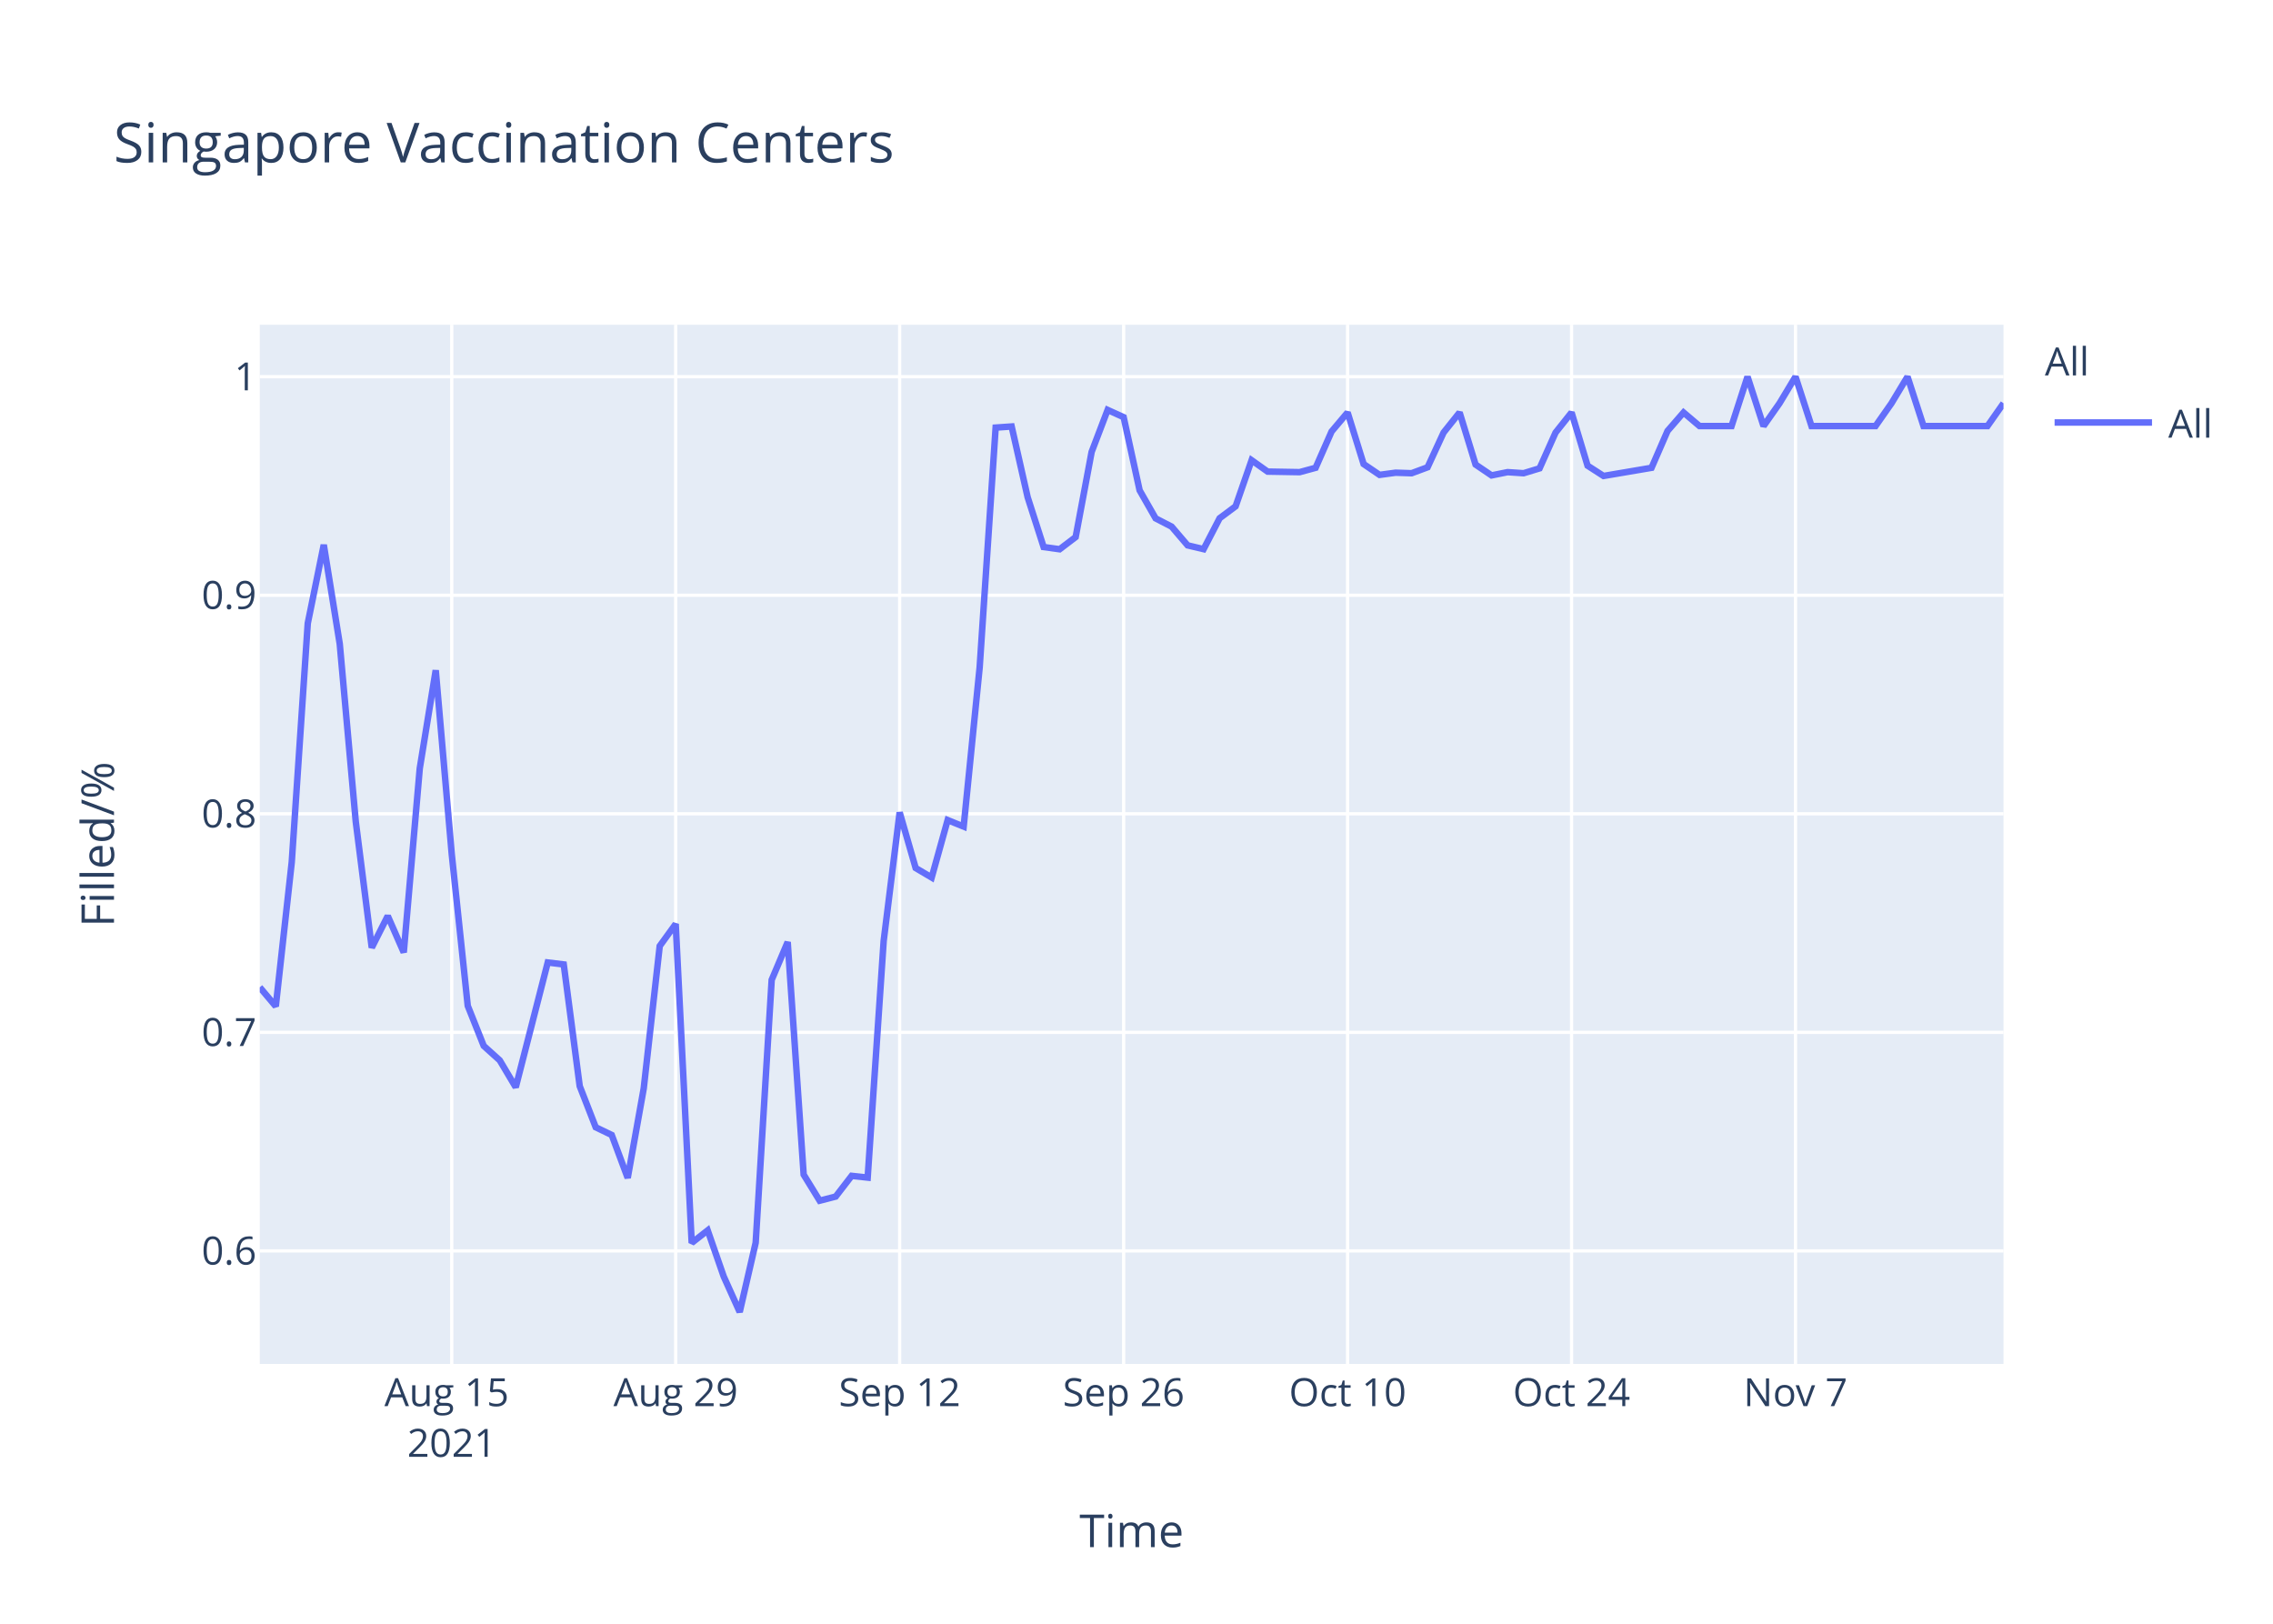
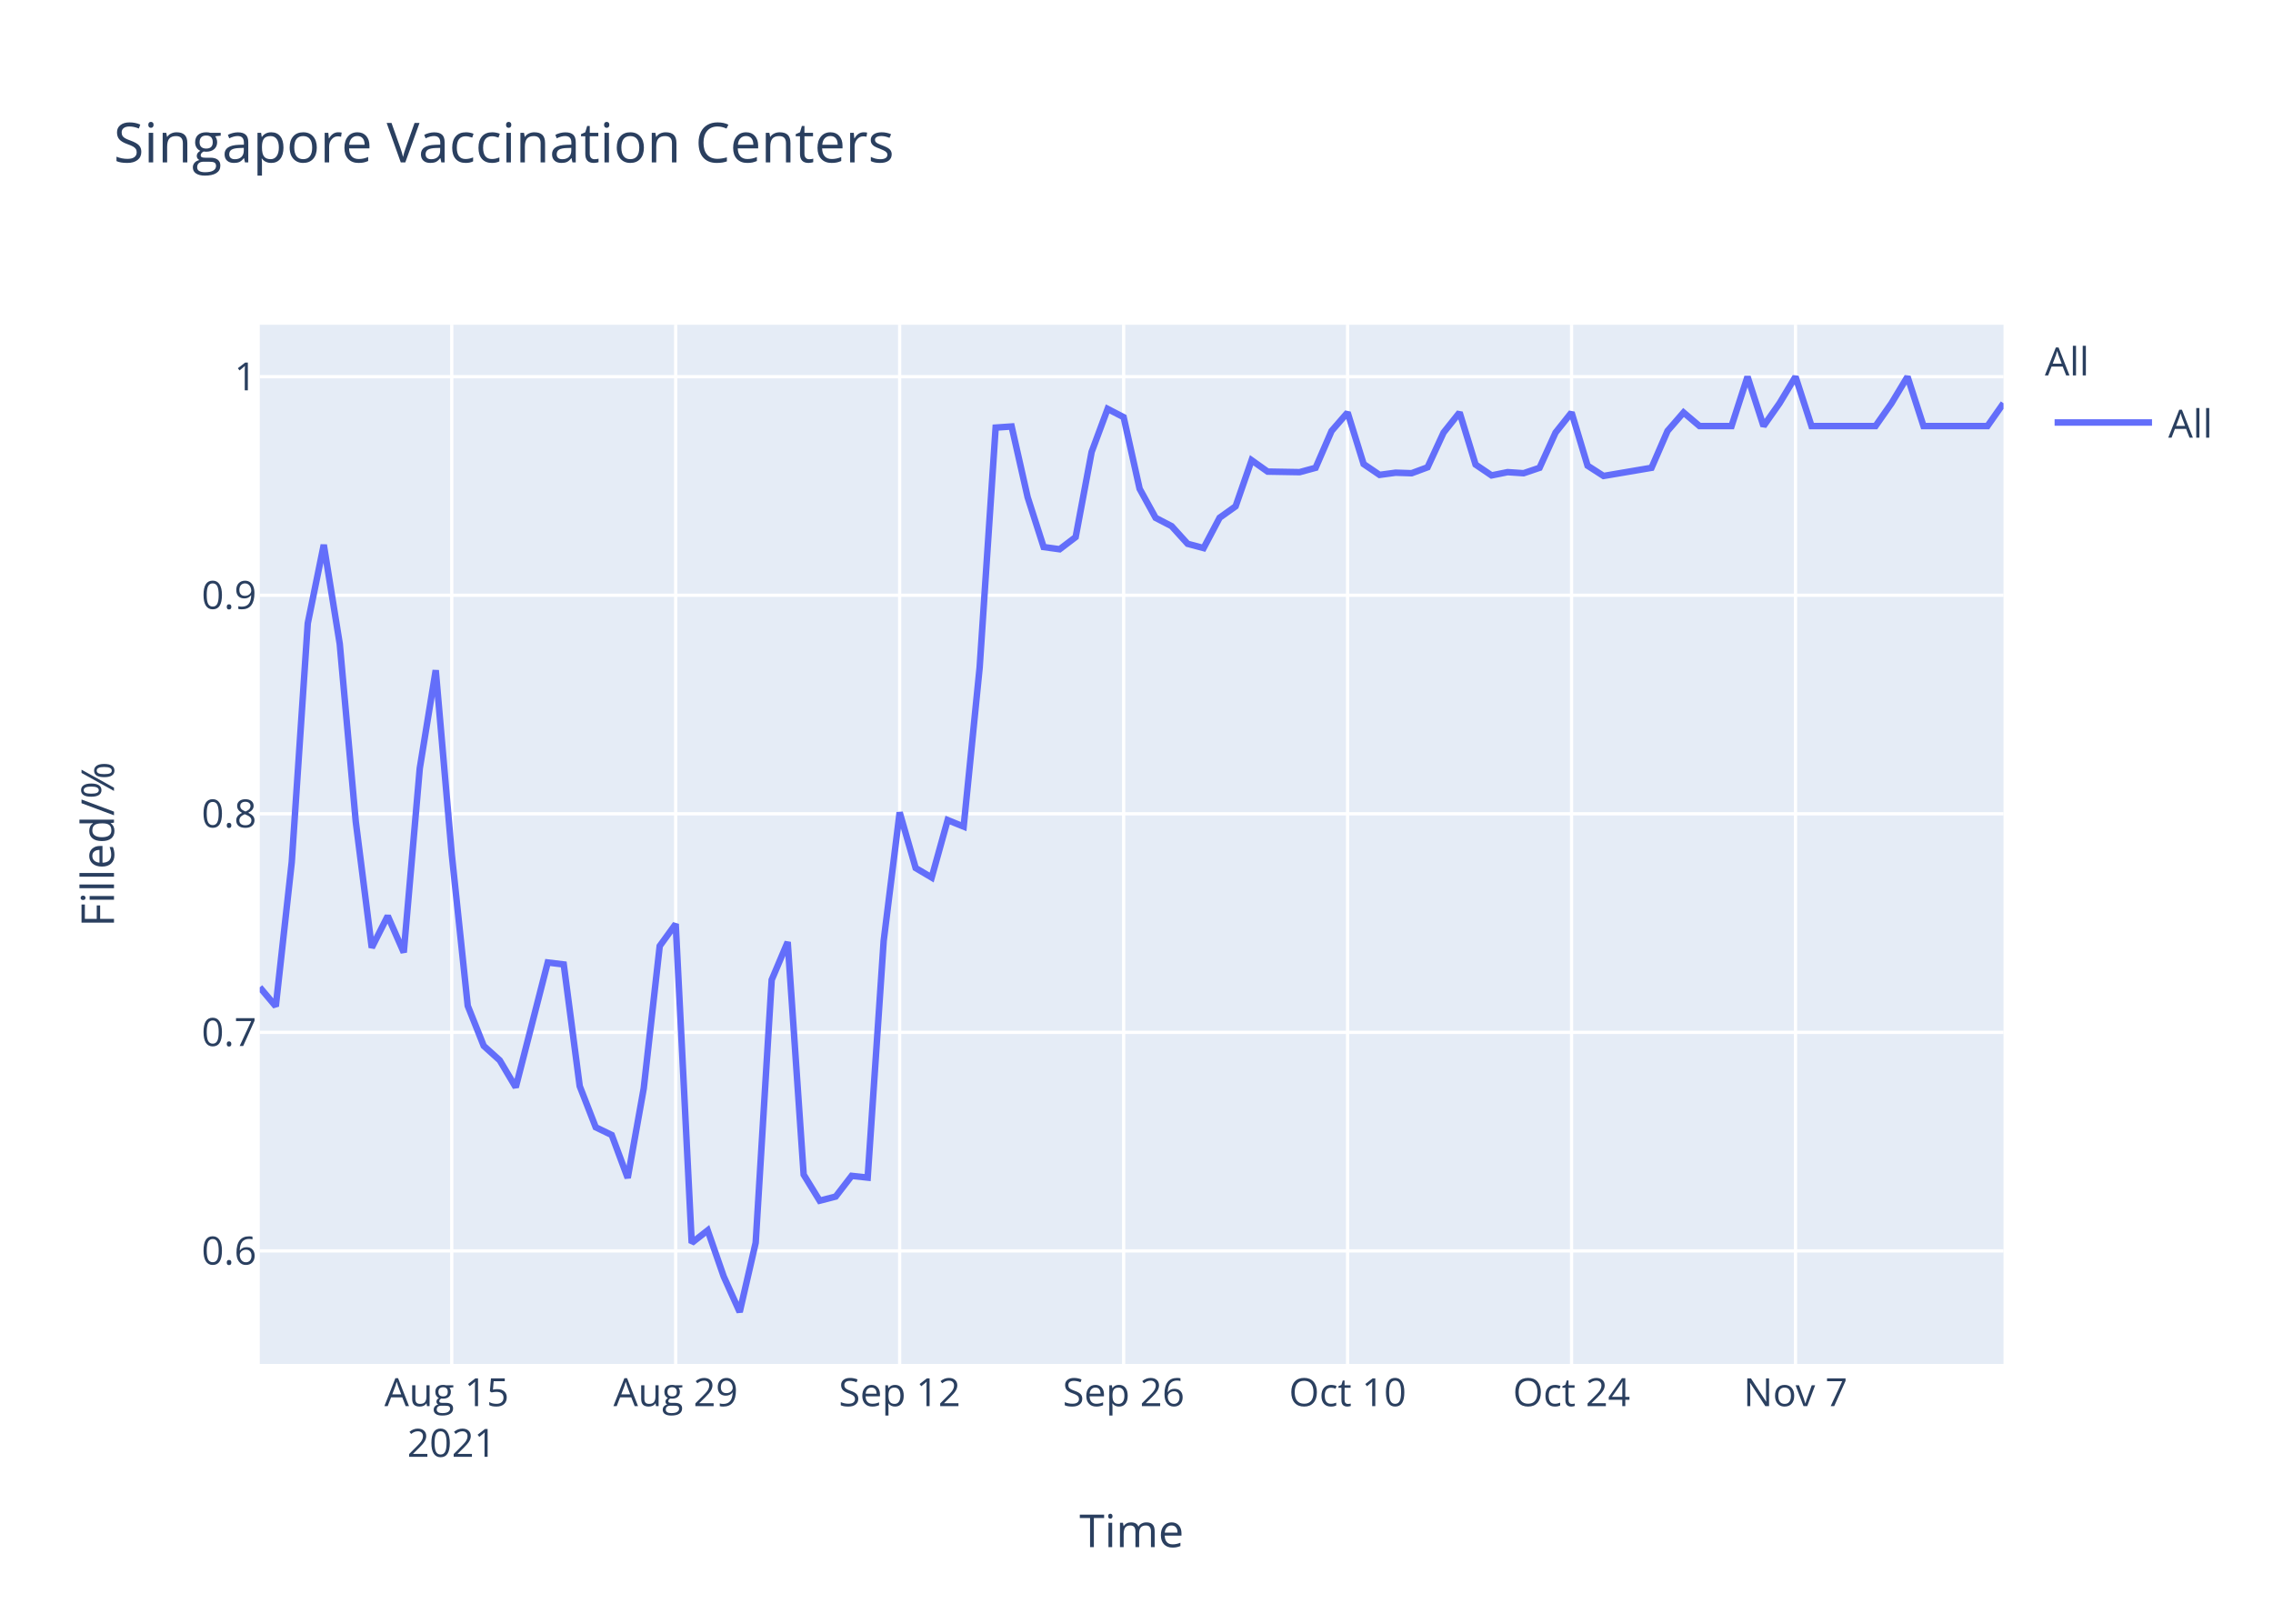
<svg xmlns="http://www.w3.org/2000/svg" class="main-svg" width="700" height="500" style="" viewBox="0 0 700 500">
  <rect x="0" y="0" width="700" height="500" style="fill: rgb(255, 255, 255); fill-opacity: 1;" />
-   <defs id="defs-61e98e">
+   <defs id="defs-f648cd">
    <g class="clips">
-       <clipPath id="clip61e98exyplot" class="plotclip">
+       <clipPath id="clipf648cdxyplot" class="plotclip">
        <rect width="537" height="320" />
      </clipPath>
-       <clipPath class="axesclip" id="clip61e98ex">
+       <clipPath class="axesclip" id="clipf648cdx">
        <rect x="80" y="0" width="537" height="500" />
      </clipPath>
-       <clipPath class="axesclip" id="clip61e98ey">
+       <clipPath class="axesclip" id="clipf648cdy">
        <rect x="0" y="100" width="700" height="320" />
      </clipPath>
-       <clipPath class="axesclip" id="clip61e98exy">
+       <clipPath class="axesclip" id="clipf648cdxy">
        <rect x="80" y="100" width="537" height="320" />
      </clipPath>
    </g>
    <g class="gradients" />
  </defs>
  <g class="bglayer">
    <rect class="bg" x="80" y="100" width="537" height="320" style="fill: rgb(229, 236, 246); fill-opacity: 1; stroke-width: 0;" />
  </g>
  <g class="layer-below">
    <g class="imagelayer" />
    <g class="shapelayer" />
  </g>
  <g class="cartesianlayer">
    <g class="subplot xy">
      <g class="layer-subplot">
        <g class="shapelayer" />
        <g class="imagelayer" />
      </g>
      <g class="gridlayer">
        <g class="x">
          <path class="xgrid crisp" transform="translate(139.12,0)" d="M0,100v320" style="stroke: rgb(255, 255, 255); stroke-opacity: 1; stroke-width: 1px;" />
          <path class="xgrid crisp" transform="translate(208.09,0)" d="M0,100v320" style="stroke: rgb(255, 255, 255); stroke-opacity: 1; stroke-width: 1px;" />
          <path class="xgrid crisp" transform="translate(277.06,0)" d="M0,100v320" style="stroke: rgb(255, 255, 255); stroke-opacity: 1; stroke-width: 1px;" />
          <path class="xgrid crisp" transform="translate(346.04,0)" d="M0,100v320" style="stroke: rgb(255, 255, 255); stroke-opacity: 1; stroke-width: 1px;" />
          <path class="xgrid crisp" transform="translate(415.01,0)" d="M0,100v320" style="stroke: rgb(255, 255, 255); stroke-opacity: 1; stroke-width: 1px;" />
          <path class="xgrid crisp" transform="translate(483.98,0)" d="M0,100v320" style="stroke: rgb(255, 255, 255); stroke-opacity: 1; stroke-width: 1px;" />
          <path class="xgrid crisp" transform="translate(552.95,0)" d="M0,100v320" style="stroke: rgb(255, 255, 255); stroke-opacity: 1; stroke-width: 1px;" />
        </g>
        <g class="y">
          <path class="ygrid crisp" transform="translate(0,385.19)" d="M80,0h537" style="stroke: rgb(255, 255, 255); stroke-opacity: 1; stroke-width: 1px;" />
          <path class="ygrid crisp" transform="translate(0,317.89)" d="M80,0h537" style="stroke: rgb(255, 255, 255); stroke-opacity: 1; stroke-width: 1px;" />
          <path class="ygrid crisp" transform="translate(0,250.59)" d="M80,0h537" style="stroke: rgb(255, 255, 255); stroke-opacity: 1; stroke-width: 1px;" />
          <path class="ygrid crisp" transform="translate(0,183.3)" d="M80,0h537" style="stroke: rgb(255, 255, 255); stroke-opacity: 1; stroke-width: 1px;" />
          <path class="ygrid crisp" transform="translate(0,116)" d="M80,0h537" style="stroke: rgb(255, 255, 255); stroke-opacity: 1; stroke-width: 1px;" />
        </g>
      </g>
      <g class="zerolinelayer" />
      <path class="xlines-below" />
      <path class="ylines-below" />
      <g class="overlines-below" />
      <g class="xaxislayer-below" />
      <g class="yaxislayer-below" />
      <g class="overaxes-below" />
-       <g class="plot" transform="translate(80,100)" clip-path="url('#clip61e98exyplot')">
+       <g class="plot" transform="translate(80,100)" clip-path="url('#clipf648cdxyplot')">
        <g class="scatterlayer mlayer">
-           <g class="trace scatter trace246a75" style="stroke-miterlimit: 2; opacity: 1;">
+           <g class="trace scatter trace8ef678" style="stroke-miterlimit: 2; opacity: 1;">
            <g class="fills" />
            <g class="errorbars" />
            <g class="lines">
-               <path class="js-line" d="M0,204.02L4.93,209.88L9.85,165.44L14.78,91.94L19.71,67.77L24.63,98.29L29.56,152.99L34.49,191.81L39.41,182.05L44.34,193.28L49.27,136.63L54.19,106.39L59.12,163.01L64.05,209.72L68.97,222.06L73.9,226.51L78.83,234.8L88.68,196.38L93.61,196.98L98.53,234.45L103.46,247.12L108.39,249.5L113.31,262.72L118.24,235.18L123.17,191.31L128.09,184.52L133.02,282.73L137.94,278.87L142.87,293.06L147.8,304L152.72,282.67L157.65,201.74L162.58,190.08L167.5,261.71L172.43,269.73L177.36,268.46L182.28,262.08L187.21,262.62L192.14,189.71L197.06,150.16L201.99,167.29L206.92,170.21L211.84,152.53L216.77,154.53L221.7,105.5L226.62,31.67L231.55,31.33L236.48,53.12L241.4,68.45L246.33,69.13L251.26,65.38L256.18,39.17L261.11,26.23L266.04,28.46L270.96,50.99L275.89,59.62L280.82,62.17L285.74,67.93L290.67,69.1L295.6,59.58L300.52,55.91L305.45,41.72L310.38,45.22L320.23,45.39L325.16,44.05L330.08,32.87L335.01,27.02L339.94,42.89L344.86,46.23L349.79,45.56L354.72,45.72L359.64,43.89L364.57,33.2L369.5,27.02L374.42,43.05L379.35,46.39L384.28,45.39L389.2,45.72L394.13,44.22L399.06,33.2L403.98,27.02L408.91,43.39L413.83,46.56L428.61,44.05L433.54,32.7L438.47,27.02L443.39,31.2L453.25,31.2L458.17,16L463.1,31.2L468.03,24.18L472.95,16L477.88,31.2L497.59,31.2L502.51,24.18L507.44,16L512.37,31.2L532.07,31.2L537,24.18" style="vector-effect: non-scaling-stroke; fill: none; stroke: rgb(99, 110, 250); stroke-opacity: 1; stroke-width: 2px; opacity: 1;" />
+               <path class="js-line" d="M0,204.02L4.93,209.88L9.85,165.44L14.78,91.94L19.71,67.77L24.63,98.29L29.56,152.99L34.49,191.81L39.41,182.05L44.34,193.28L49.27,136.63L54.19,106.39L59.12,163.01L64.05,209.72L68.97,222.06L73.9,226.51L78.83,234.8L88.68,196.38L93.61,196.98L98.53,234.45L103.46,247.12L108.39,249.5L113.31,262.72L118.24,235.18L123.17,191.31L128.09,184.52L133.02,282.73L137.94,278.87L142.87,293.06L147.8,304L152.72,282.67L157.65,201.74L162.58,190.08L167.5,261.71L172.43,269.73L177.36,268.46L182.28,262.08L187.21,262.62L192.14,189.71L197.06,150.16L201.99,167.29L206.92,170.21L211.84,152.53L216.77,154.53L221.7,105.5L226.62,31.67L231.55,31.33L236.48,53.12L241.4,68.45L246.33,69.13L251.26,65.38L256.18,39.17L261.11,25.91L266.04,28.46L270.96,50.51L275.89,59.46L280.82,62.02L285.74,67.45L290.67,68.77L295.6,59.42L300.52,55.91L305.45,41.72L310.38,45.22L320.23,45.39L325.16,44.05L330.08,32.7L335.01,27.02L339.94,42.89L344.86,46.23L349.79,45.56L354.72,45.72L359.64,43.89L364.57,33.2L369.5,27.02L374.42,43.05L379.35,46.39L384.28,45.39L389.2,45.72L394.13,44.05L399.06,33.2L403.98,27.02L408.91,43.39L413.83,46.56L428.61,44.05L433.54,32.7L438.47,27.02L443.39,31.2L453.25,31.2L458.17,16L463.1,31.2L468.03,24.18L472.95,16L477.88,31.2L497.59,31.2L502.51,24.18L507.44,16L512.37,31.2L532.07,31.2L537,24.18" style="vector-effect: non-scaling-stroke; fill: none; stroke: rgb(99, 110, 250); stroke-opacity: 1; stroke-width: 2px; opacity: 1;" />
            </g>
            <g class="points" />
            <g class="text" />
          </g>
        </g>
      </g>
      <g class="overplot" />
      <path class="xlines-above crisp" d="M0,0" style="fill: none;" />
      <path class="ylines-above crisp" d="M0,0" style="fill: none;" />
      <g class="overlines-above" />
      <g class="xaxislayer-above">
        <g class="xtick">
          <text text-anchor="middle" x="0" y="433" transform="translate(139.12,0)" style="font-family: 'Open Sans', verdana, arial, sans-serif; font-size: 12px; fill: rgb(42, 63, 95); fill-opacity: 1; white-space: pre;">
            <tspan class="line" dy="0em" x="0" y="433">Aug 15</tspan>
            <tspan class="line" dy="1.3em" x="0" y="433">2021</tspan>
          </text>
        </g>
        <g class="xtick">
          <text text-anchor="middle" x="0" y="433" transform="translate(208.09,0)" style="font-family: 'Open Sans', verdana, arial, sans-serif; font-size: 12px; fill: rgb(42, 63, 95); fill-opacity: 1; white-space: pre;">Aug 29</text>
        </g>
        <g class="xtick">
          <text text-anchor="middle" x="0" y="433" transform="translate(277.06,0)" style="font-family: 'Open Sans', verdana, arial, sans-serif; font-size: 12px; fill: rgb(42, 63, 95); fill-opacity: 1; white-space: pre;">Sep 12</text>
        </g>
        <g class="xtick">
          <text text-anchor="middle" x="0" y="433" transform="translate(346.04,0)" style="font-family: 'Open Sans', verdana, arial, sans-serif; font-size: 12px; fill: rgb(42, 63, 95); fill-opacity: 1; white-space: pre;">Sep 26</text>
        </g>
        <g class="xtick">
          <text text-anchor="middle" x="0" y="433" transform="translate(415.01,0)" style="font-family: 'Open Sans', verdana, arial, sans-serif; font-size: 12px; fill: rgb(42, 63, 95); fill-opacity: 1; white-space: pre;">Oct 10</text>
        </g>
        <g class="xtick">
          <text text-anchor="middle" x="0" y="433" transform="translate(483.98,0)" style="font-family: 'Open Sans', verdana, arial, sans-serif; font-size: 12px; fill: rgb(42, 63, 95); fill-opacity: 1; white-space: pre;">Oct 24</text>
        </g>
        <g class="xtick">
          <text text-anchor="middle" x="0" y="433" transform="translate(552.95,0)" style="font-family: 'Open Sans', verdana, arial, sans-serif; font-size: 12px; fill: rgb(42, 63, 95); fill-opacity: 1; white-space: pre;">Nov 7</text>
        </g>
      </g>
      <g class="yaxislayer-above">
        <g class="ytick">
          <text text-anchor="end" x="79" y="4.2" transform="translate(0,385.19)" style="font-family: 'Open Sans', verdana, arial, sans-serif; font-size: 12px; fill: rgb(42, 63, 95); fill-opacity: 1; white-space: pre;">0.6</text>
        </g>
        <g class="ytick">
          <text text-anchor="end" x="79" y="4.2" transform="translate(0,317.89)" style="font-family: 'Open Sans', verdana, arial, sans-serif; font-size: 12px; fill: rgb(42, 63, 95); fill-opacity: 1; white-space: pre;">0.7</text>
        </g>
        <g class="ytick">
          <text text-anchor="end" x="79" y="4.2" transform="translate(0,250.59)" style="font-family: 'Open Sans', verdana, arial, sans-serif; font-size: 12px; fill: rgb(42, 63, 95); fill-opacity: 1; white-space: pre;">0.8</text>
        </g>
        <g class="ytick">
          <text text-anchor="end" x="79" y="4.2" transform="translate(0,183.3)" style="font-family: 'Open Sans', verdana, arial, sans-serif; font-size: 12px; fill: rgb(42, 63, 95); fill-opacity: 1; white-space: pre;">0.9</text>
        </g>
        <g class="ytick">
          <text text-anchor="end" x="79" y="4.2" transform="translate(0,116)" style="font-family: 'Open Sans', verdana, arial, sans-serif; font-size: 12px; fill: rgb(42, 63, 95); fill-opacity: 1; white-space: pre;">1</text>
        </g>
      </g>
      <g class="overaxes-above" />
    </g>
  </g>
  <g class="polarlayer" />
  <g class="ternarylayer" />
  <g class="geolayer" />
  <g class="funnelarealayer" />
  <g class="pielayer" />
  <g class="treemaplayer" />
  <g class="sunburstlayer" />
  <g class="glimages" />
-   <defs id="topdefs-61e98e">
+   <defs id="topdefs-f648cd">
    <g class="clips" />
-     <clipPath id="legend61e98e">
+     <clipPath id="legendf648cd">
      <rect width="60" height="45" x="0" y="0" />
    </clipPath>
  </defs>
  <g class="layer-above">
    <g class="imagelayer" />
    <g class="shapelayer" />
  </g>
  <g class="infolayer">
    <g class="legend" pointer-events="all" transform="translate(627.74,100)">
      <rect class="bg" shape-rendering="crispEdges" width="60" height="45" x="0" y="0" style="stroke: rgb(68, 68, 68); stroke-opacity: 1; fill: rgb(255, 255, 255); fill-opacity: 1; stroke-width: 0px;" />
-       <g class="scrollbox" transform="" clip-path="url('#legend61e98e')">
+       <g class="scrollbox" transform="" clip-path="url('#legendf648cd')">
        <text class="legendtitletext" text-anchor="start" x="2" y="15.6" style="font-family: 'Open Sans', verdana, arial, sans-serif; font-size: 12px; fill: rgb(42, 63, 95); fill-opacity: 1; white-space: pre;">All</text>
        <g class="groups" transform="">
          <g class="traces" transform="translate(0,30.1)" style="opacity: 1;">
            <text class="legendtext" text-anchor="start" x="40" y="4.68" style="font-family: 'Open Sans', verdana, arial, sans-serif; font-size: 12px; fill: rgb(42, 63, 95); fill-opacity: 1; white-space: pre;">All</text>
            <g class="layers" style="opacity: 1;">
              <g class="legendfill" />
              <g class="legendlines">
                <path class="js-line" d="M5,0h30" style="fill: none; stroke: rgb(99, 110, 250); stroke-opacity: 1; stroke-width: 2px;" />
              </g>
              <g class="legendsymbols">
                <g class="legendpoints" />
              </g>
            </g>
            <rect class="legendtoggle" x="0" y="-9.5" width="54.891" height="19" style="fill: rgb(0, 0, 0); fill-opacity: 0;" />
          </g>
        </g>
      </g>
      <rect class="scrollbar" rx="20" ry="3" width="0" height="0" x="0" y="0" style="fill: rgb(128, 139, 164); fill-opacity: 1;" />
    </g>
    <g class="g-gtitle">
      <text class="gtitle" x="35" y="50" text-anchor="start" dy="0em" style="font-family: 'Open Sans', verdana, arial, sans-serif; font-size: 17px; fill: rgb(42, 63, 95); opacity: 1; font-weight: normal; white-space: pre;">Singapore Vaccination Centers</text>
    </g>
    <g class="g-xtitle">
      <text class="xtitle" x="348.5" y="476.409" text-anchor="middle" style="font-family: 'Open Sans', verdana, arial, sans-serif; font-size: 14px; fill: rgb(42, 63, 95); opacity: 1; font-weight: normal; white-space: pre;">Time</text>
    </g>
    <g class="g-ytitle">
      <text class="ytitle" transform="rotate(-90,35.10625,260)" x="35.106" y="260" text-anchor="middle" style="font-family: 'Open Sans', verdana, arial, sans-serif; font-size: 14px; fill: rgb(42, 63, 95); opacity: 1; font-weight: normal; white-space: pre;">Filled/%</text>
    </g>
  </g>
</svg>
